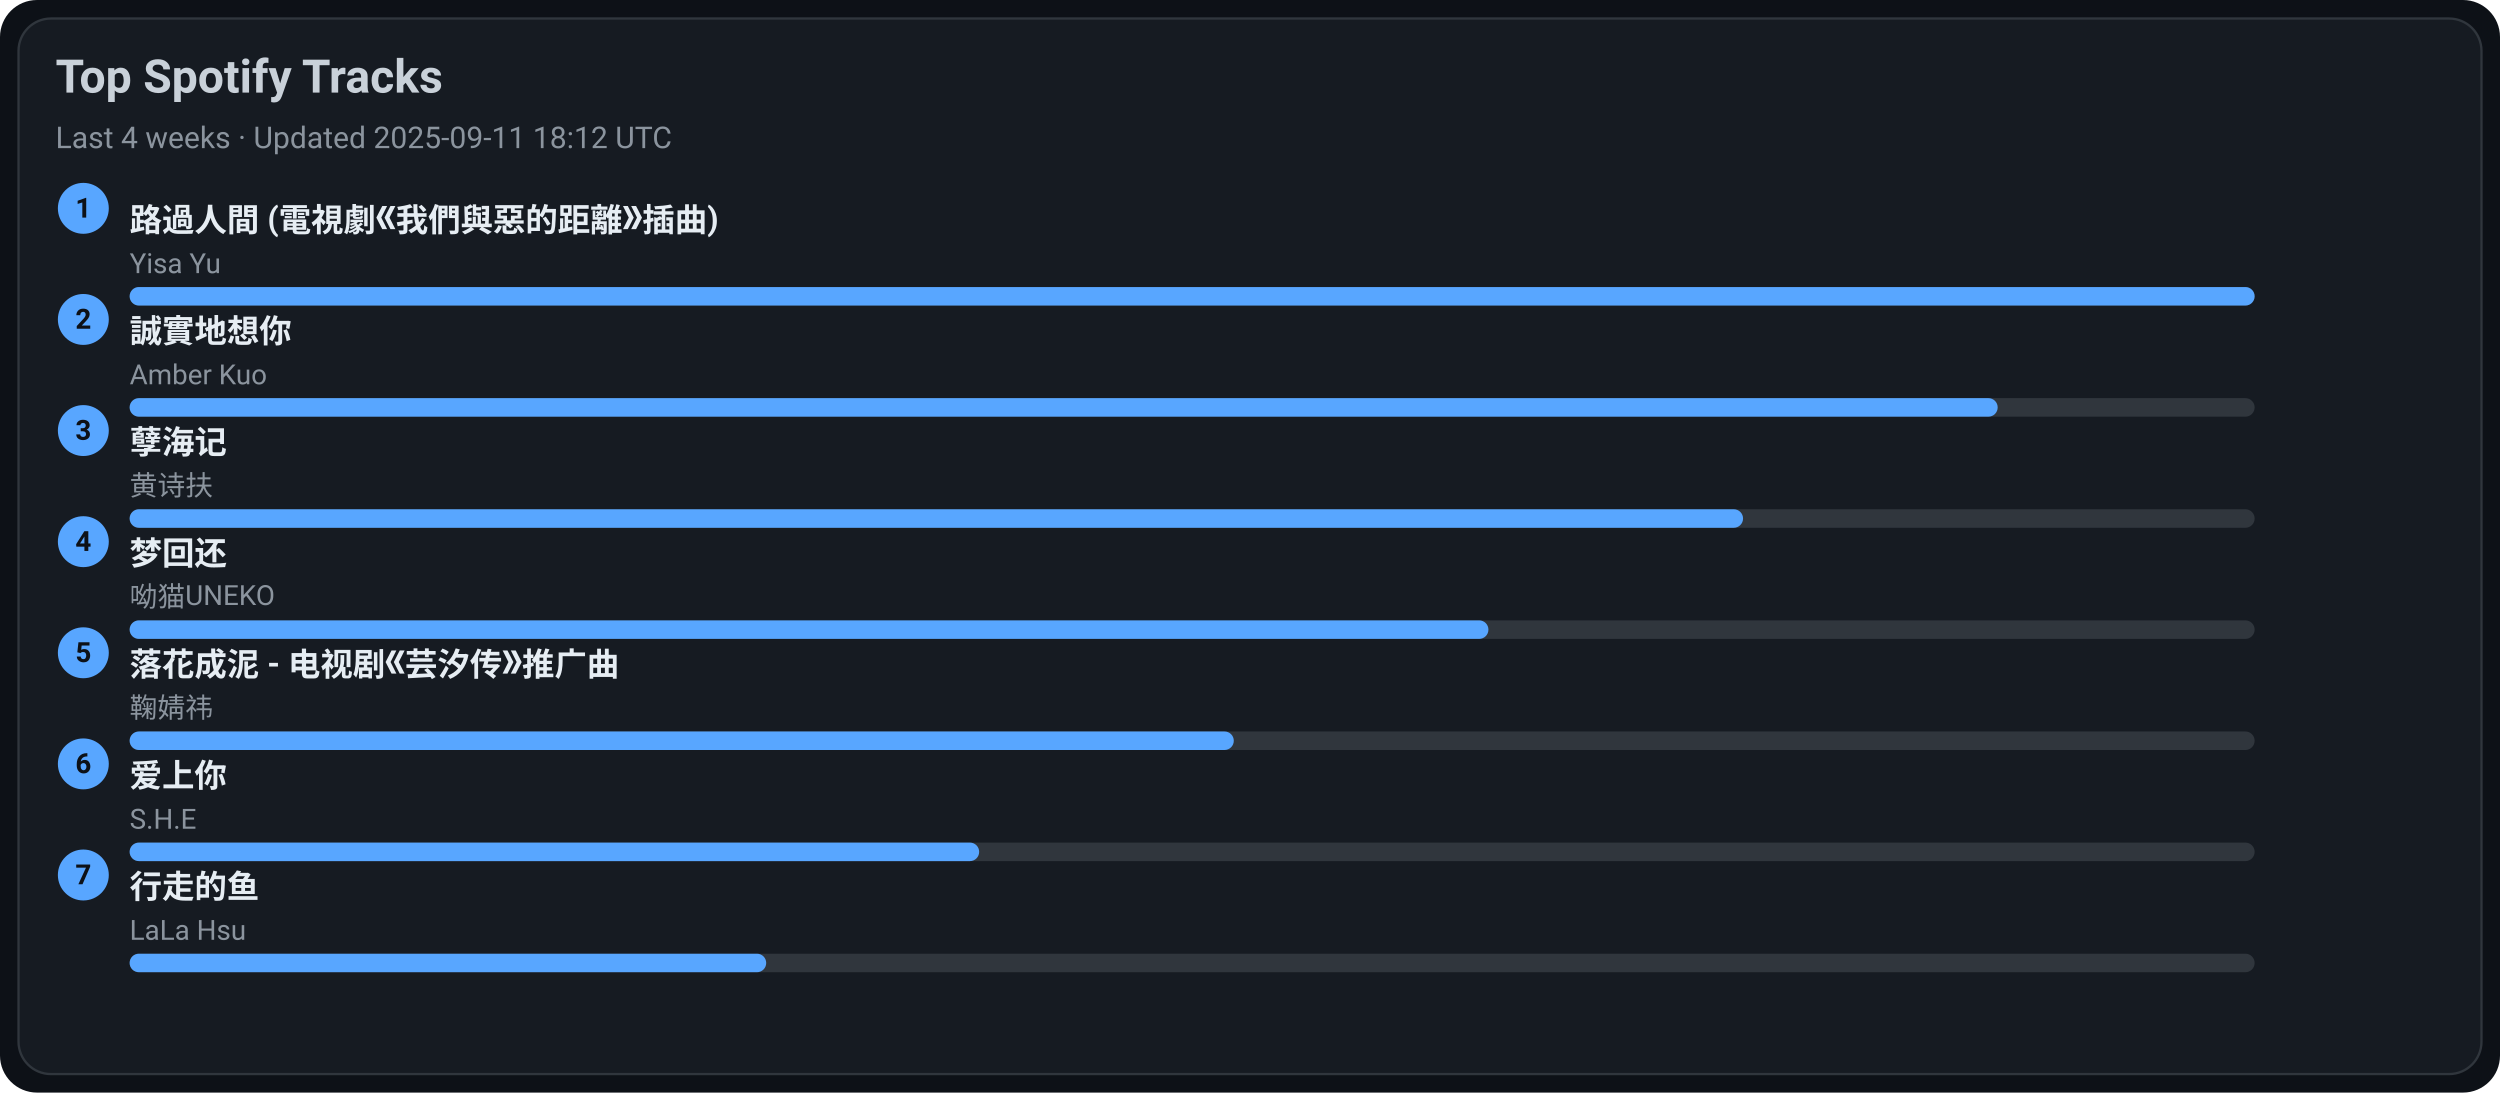
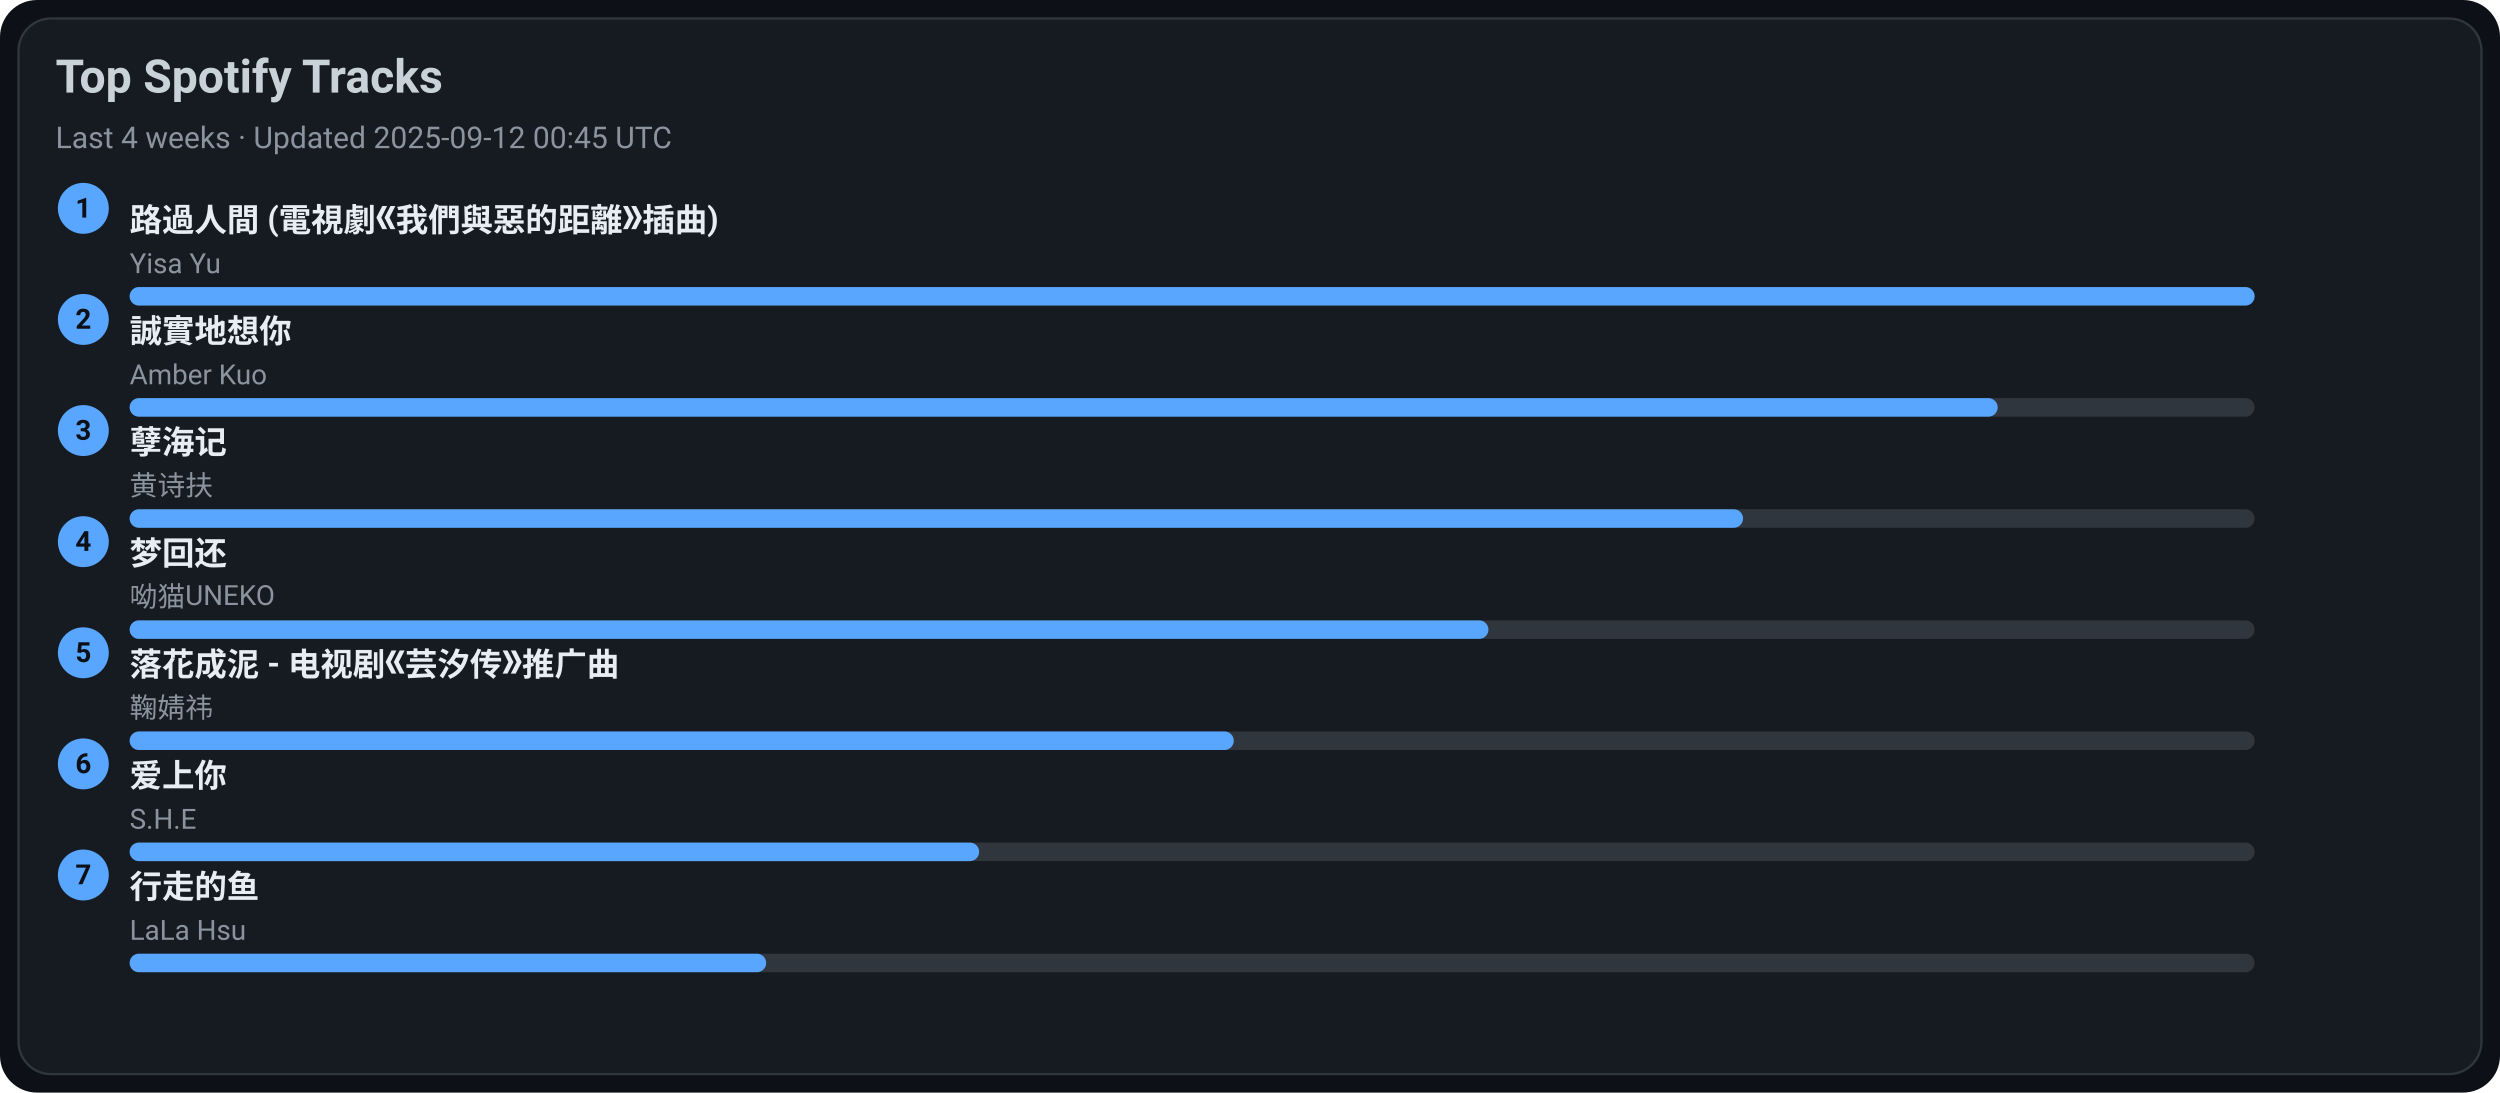
<svg xmlns="http://www.w3.org/2000/svg" width="1080" height="472" viewBox="0 0 1080 472">
  <style>text{font-family:-apple-system,BlinkMacSystemFont,Segoe UI,Roboto,Ubuntu,Helvetica Neue,Arial,Noto Sans,sans-serif}</style>
  <rect width="1080" height="472" rx="16" fill="#0d1117" />
  <rect x="8" y="8" width="1064" height="456" rx="14" fill="#161b22" stroke="#30363d" />
  <text x="24" y="40" font-size="20" fill="#c9d1d9" font-weight="600">Top Spotify Tracks</text>
-   <text x="24" y="64" font-size="13" fill="#8b949e">Last 4 weeks · Updated 2025-09-11 18:12 UTC</text>
+   <text x="24" y="64" font-size="13" fill="#8b949e">Last 4 weeks · Updated 2025-09-12 00:45 UTC</text>
  <circle cx="36" cy="90" r="11" fill="#58a6ff" />
  <text x="36" y="94" text-anchor="middle" font-size="12" fill="#0d1117" font-weight="700">1</text>
  <a href="https://open.spotify.com/track/1ZSleGniKMWNrWvK5cGALO" target="_blank" rel="noopener noreferrer">
    <text x="56" y="100" font-size="14" fill="#e6edf3" font-weight="600">路過人間 (電視劇《我們與惡的距離》插曲)</text>
  </a>
  <text x="56" y="118" font-size="12" fill="#8b949e">Yisa Yu</text>
  <rect x="56" y="124" width="918" height="8" rx="4" fill="#30363d" />
  <rect x="56" y="124" width="918" height="8" rx="4" fill="#58a6ff" />
  <circle cx="36" cy="138" r="11" fill="#58a6ff" />
  <text x="36" y="142" text-anchor="middle" font-size="12" fill="#0d1117" font-weight="700">2</text>
  <a href="https://open.spotify.com/track/1SPZzj8QzOwZoAGKXMGLGJ" target="_blank" rel="noopener noreferrer">
    <text x="56" y="148" font-size="14" fill="#e6edf3" font-weight="600">誠實地想你</text>
  </a>
  <text x="56" y="166" font-size="12" fill="#8b949e">Amber Kuo</text>
  <rect x="56" y="172" width="918" height="8" rx="4" fill="#30363d" />
  <rect x="56" y="172" width="807" height="8" rx="4" fill="#58a6ff" />
  <circle cx="36" cy="186" r="11" fill="#58a6ff" />
  <text x="36" y="190" text-anchor="middle" font-size="12" fill="#0d1117" font-weight="700">3</text>
  <a href="https://open.spotify.com/track/3eIovUMhirNN6btJbpzNqD" target="_blank" rel="noopener noreferrer">
    <text x="56" y="196" font-size="14" fill="#e6edf3" font-weight="600">孽海记</text>
  </a>
  <text x="56" y="214" font-size="12" fill="#8b949e">黄诗扶</text>
  <rect x="56" y="220" width="918" height="8" rx="4" fill="#30363d" />
  <rect x="56" y="220" width="697" height="8" rx="4" fill="#58a6ff" />
  <circle cx="36" cy="234" r="11" fill="#58a6ff" />
  <text x="36" y="238" text-anchor="middle" font-size="12" fill="#0d1117" font-weight="700">4</text>
  <a href="https://open.spotify.com/track/6jTK3YxlFysC8g0Ye9tbPK" target="_blank" rel="noopener noreferrer">
    <text x="56" y="244" font-size="14" fill="#e6edf3" font-weight="600">梦回还</text>
  </a>
  <text x="56" y="262" font-size="12" fill="#8b949e">呦猫UNEKO</text>
  <rect x="56" y="268" width="918" height="8" rx="4" fill="#30363d" />
  <rect x="56" y="268" width="587" height="8" rx="4" fill="#58a6ff" />
  <circle cx="36" cy="282" r="11" fill="#58a6ff" />
  <text x="36" y="286" text-anchor="middle" font-size="12" fill="#0d1117" font-weight="700">5</text>
  <a href="https://open.spotify.com/track/3kOZsJz3crGIWWHeoCNa0O" target="_blank" rel="noopener noreferrer">
    <text x="56" y="292" font-size="14" fill="#e6edf3" font-weight="600">落花成泥 - 电视剧《芸汐传》推广曲</text>
  </a>
  <text x="56" y="310" font-size="12" fill="#8b949e">鞠婧祎</text>
  <rect x="56" y="316" width="918" height="8" rx="4" fill="#30363d" />
  <rect x="56" y="316" width="477" height="8" rx="4" fill="#58a6ff" />
  <circle cx="36" cy="330" r="11" fill="#58a6ff" />
  <text x="36" y="334" text-anchor="middle" font-size="12" fill="#0d1117" font-weight="700">6</text>
  <a href="https://open.spotify.com/track/4hcNpo1rtbzyNswsM5byTf" target="_blank" rel="noopener noreferrer">
    <text x="56" y="340" font-size="14" fill="#e6edf3" font-weight="600">爱上你</text>
  </a>
  <text x="56" y="358" font-size="12" fill="#8b949e">S.H.E</text>
  <rect x="56" y="364" width="918" height="8" rx="4" fill="#30363d" />
  <rect x="56" y="364" width="367" height="8" rx="4" fill="#58a6ff" />
  <circle cx="36" cy="378" r="11" fill="#58a6ff" />
  <text x="36" y="382" text-anchor="middle" font-size="12" fill="#0d1117" font-weight="700">7</text>
  <a href="https://open.spotify.com/track/5tGyQ1cWTaHBfZSHWr8AZb" target="_blank" rel="noopener noreferrer">
    <text x="56" y="388" font-size="14" fill="#e6edf3" font-weight="600">行走的鱼</text>
  </a>
  <text x="56" y="406" font-size="12" fill="#8b949e">LaLa Hsu</text>
  <rect x="56" y="412" width="918" height="8" rx="4" fill="#30363d" />
  <rect x="56" y="412" width="275" height="8" rx="4" fill="#58a6ff" />
</svg>
